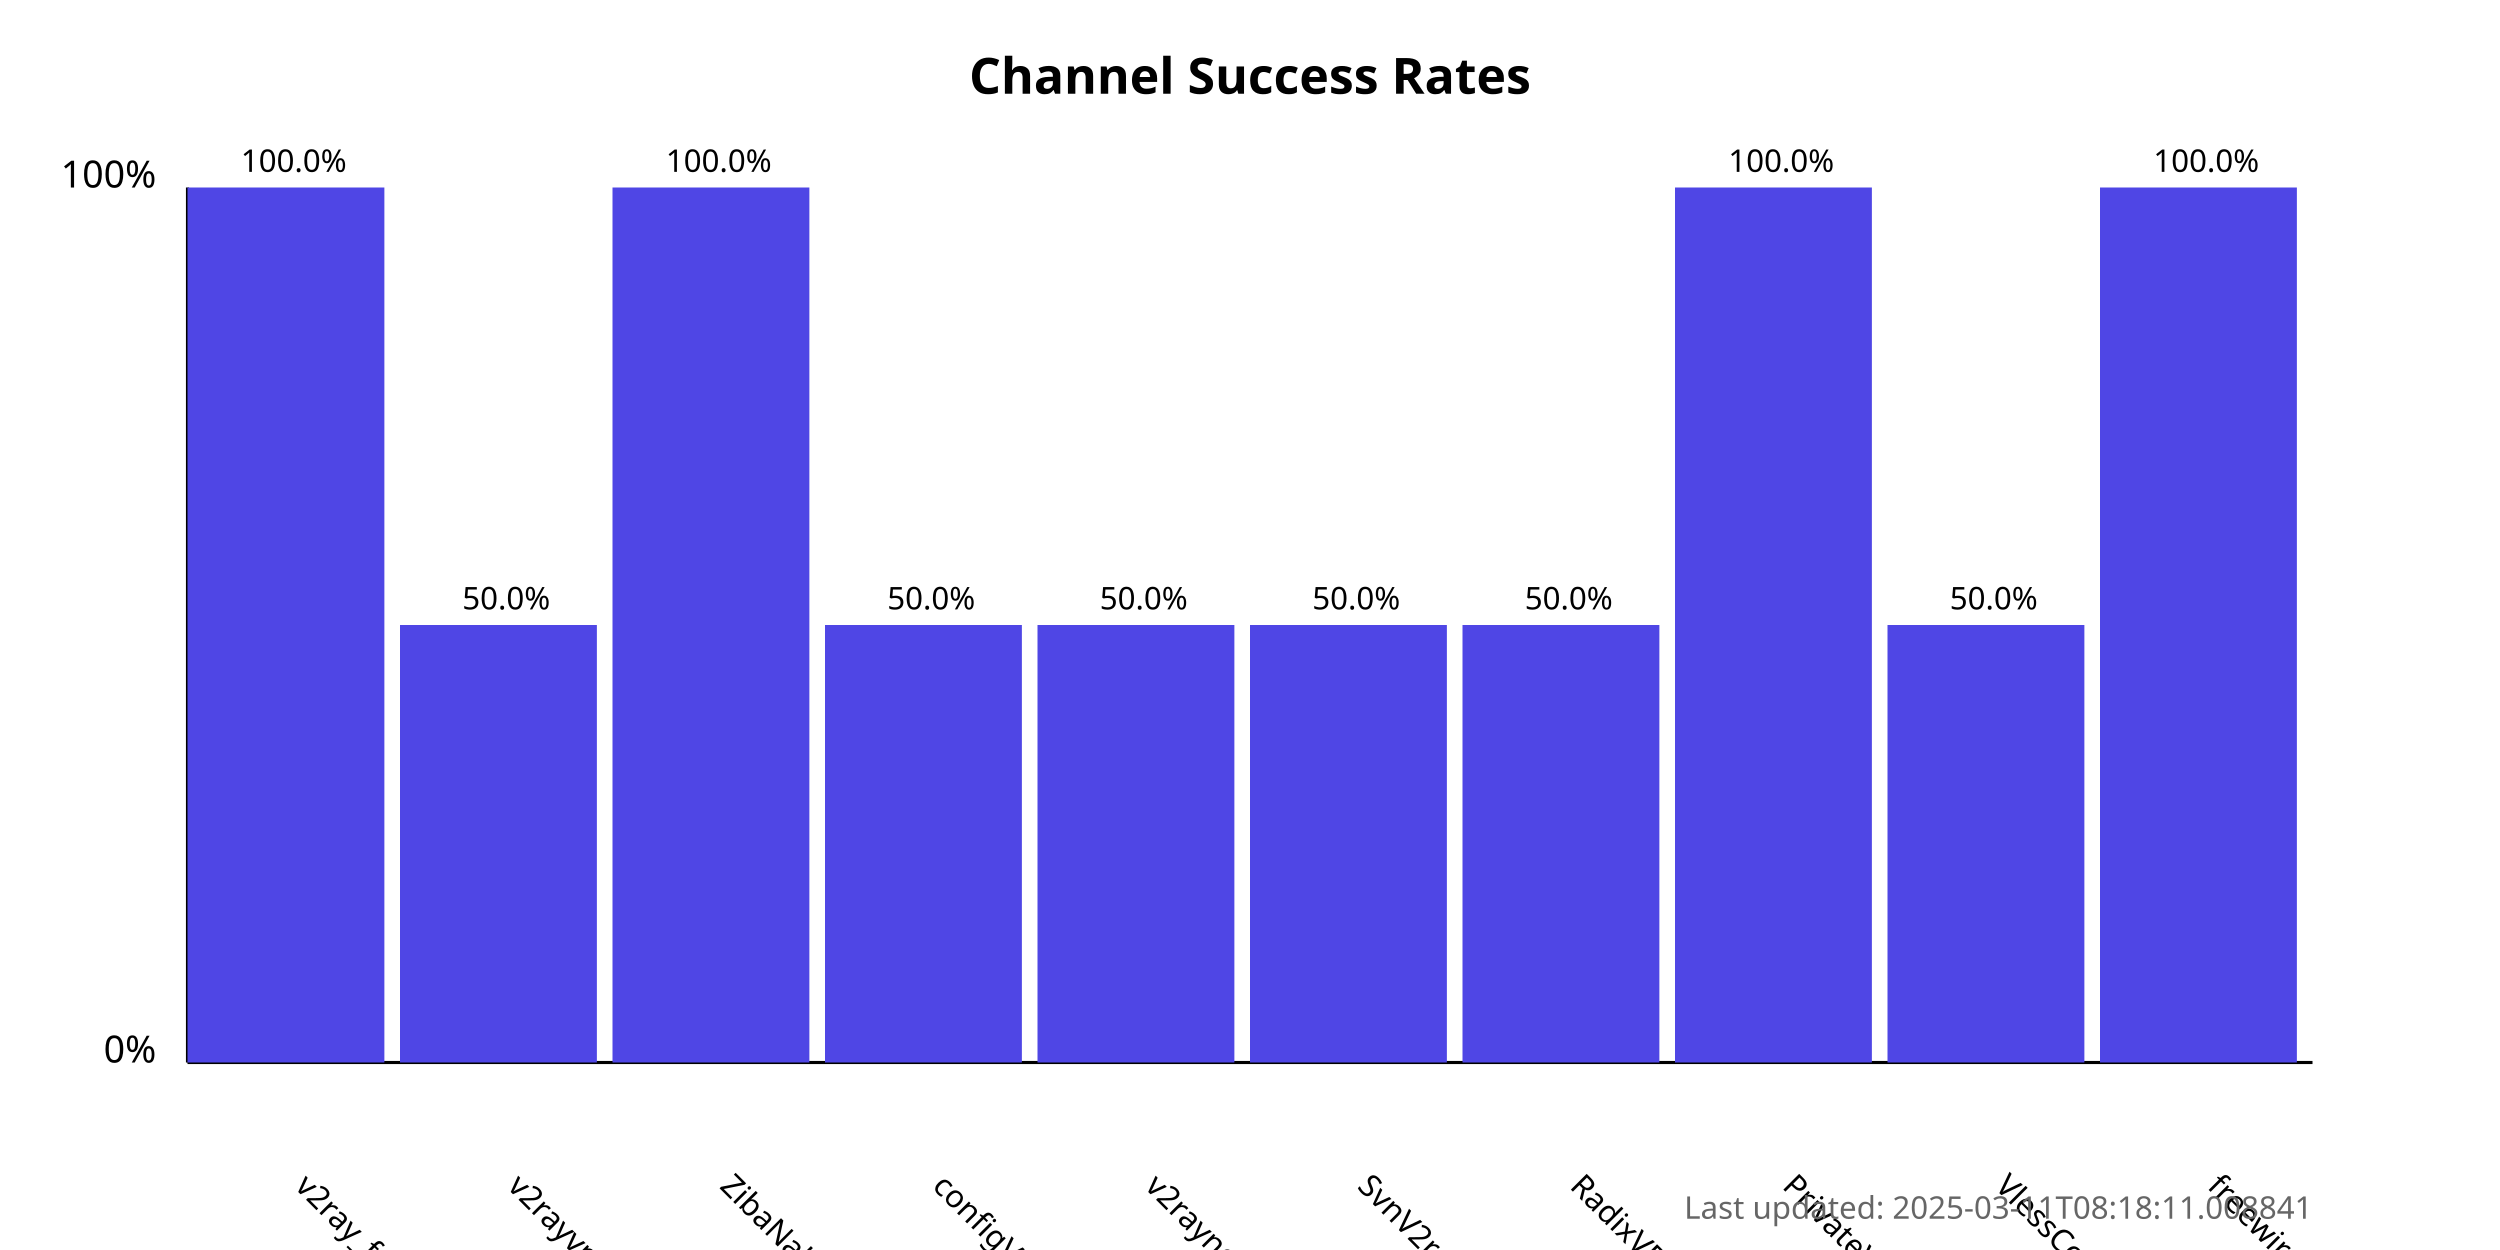
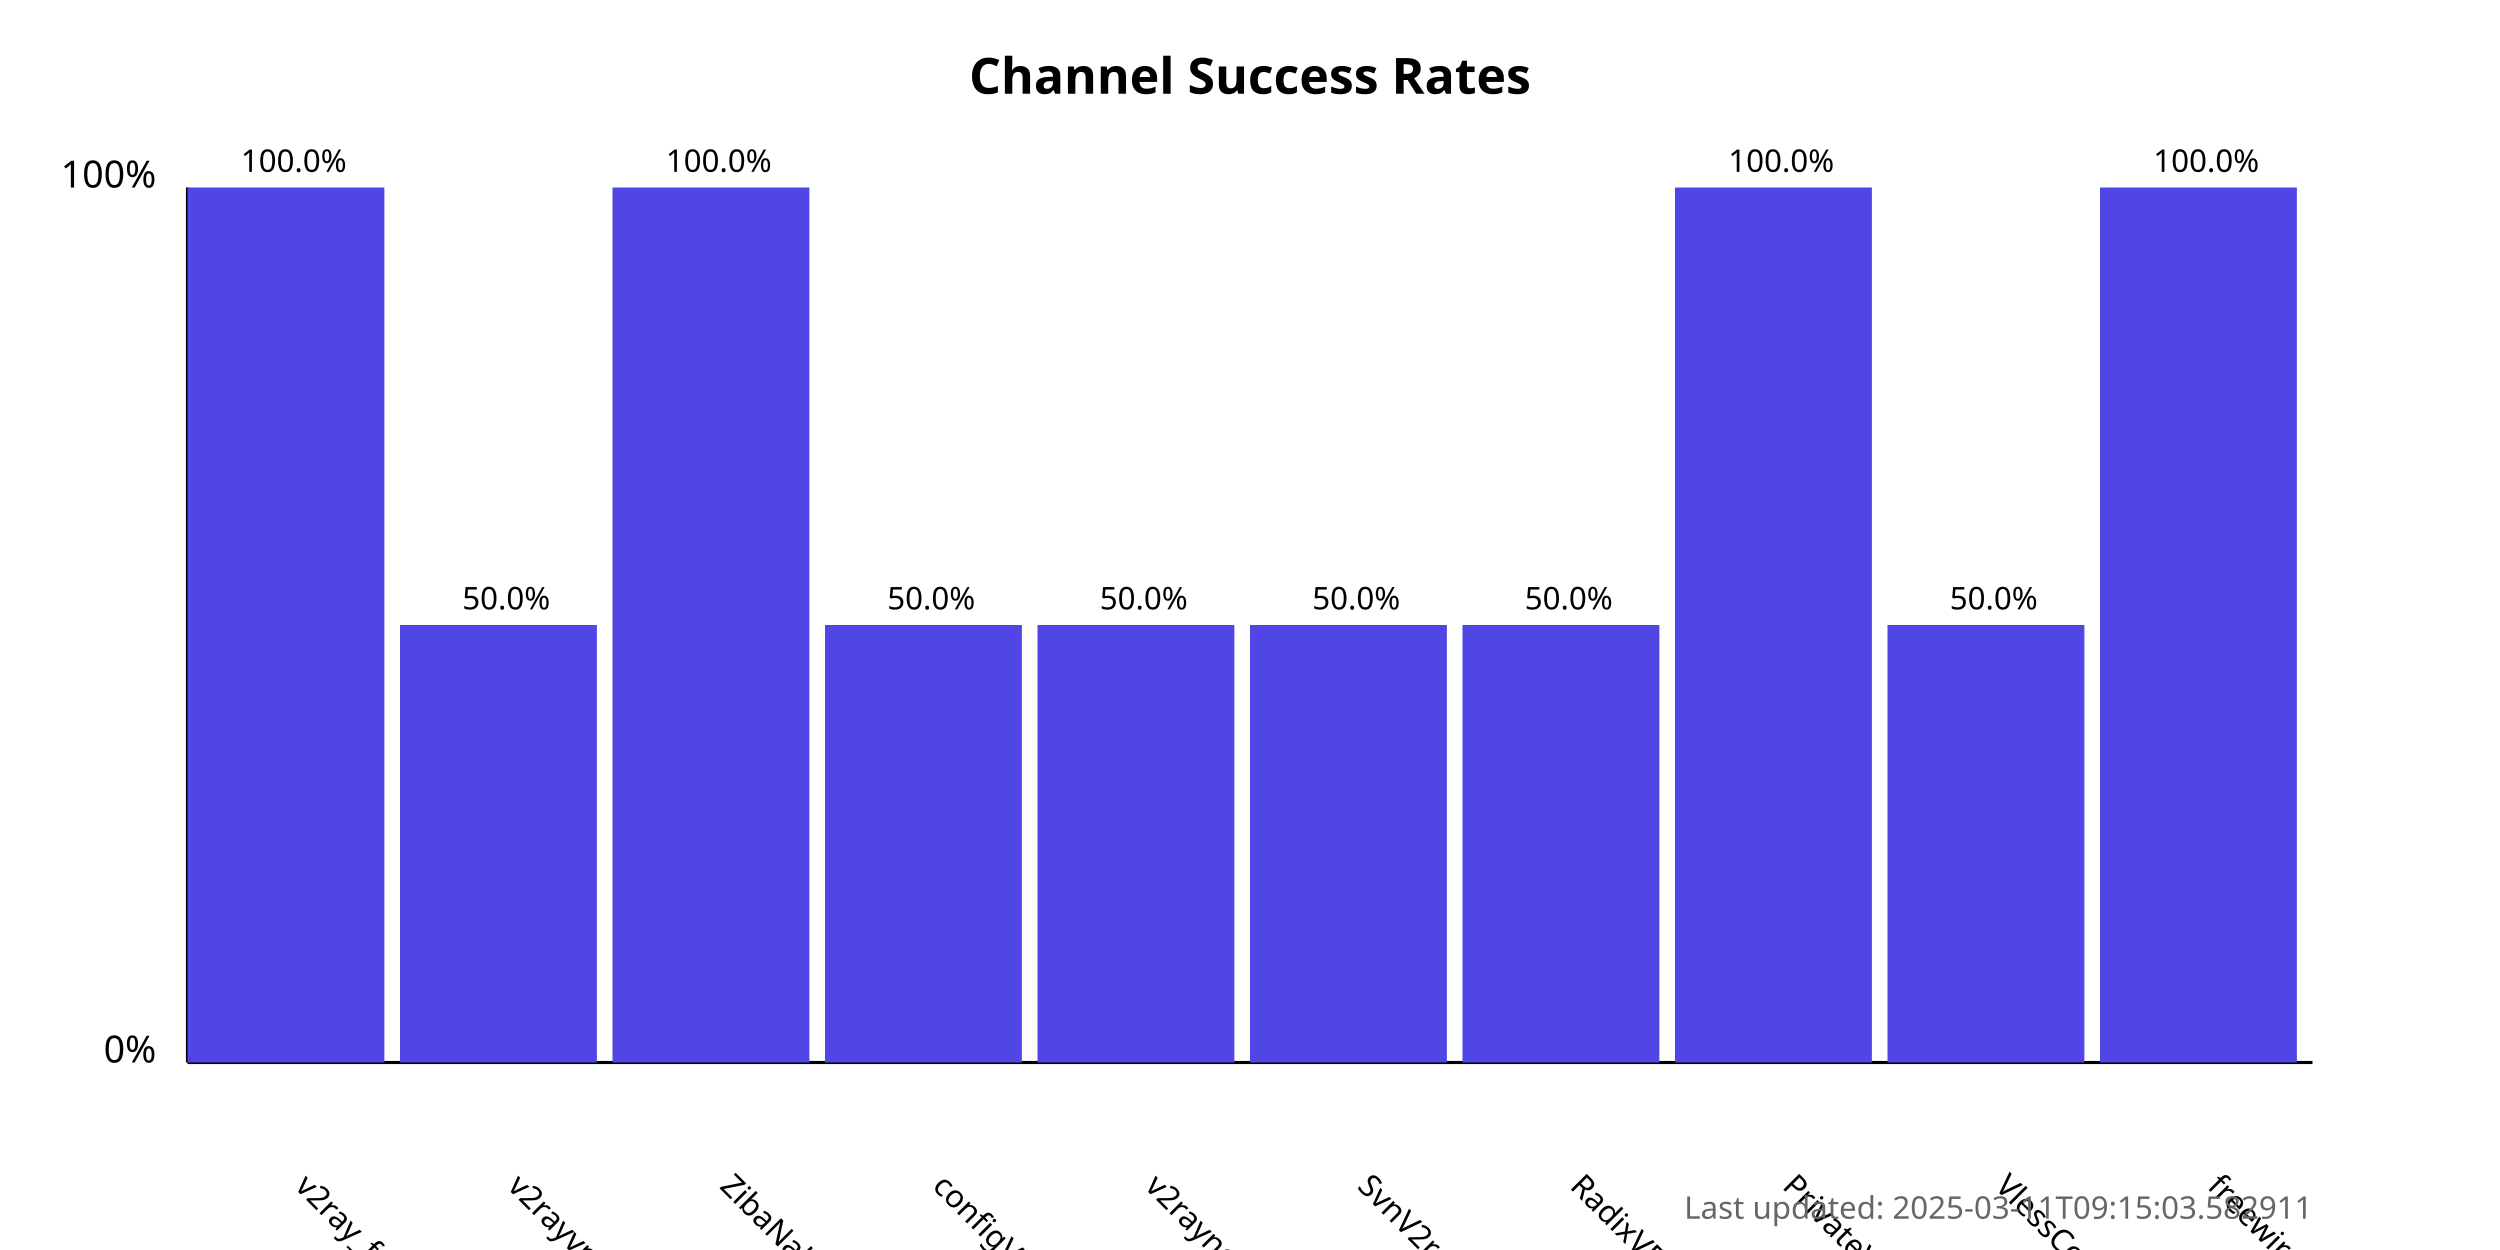
<svg xmlns="http://www.w3.org/2000/svg" width="800" height="400">
  <style>
            .chart-title { font: bold 16px sans-serif; }
            .axis-label { font: 12px sans-serif; }
            .tick-label { font: 10px sans-serif; }
            .bar { fill: #4f46e5; }
            .bar:hover { fill: #6366f1; }
            .timestamp { font: 10px sans-serif; fill: #666; }
        </style>
  <text x="400.0" y="30" text-anchor="middle" class="chart-title">
            Channel Success Rates
        </text>
  <line x1="60" y1="340" x2="60" y2="60" stroke="black" stroke-width="1" />
  <line x1="60" y1="340" x2="740" y2="340" stroke="black" stroke-width="1" />
  <text x="50" y="340" text-anchor="end" class="axis-label">0%</text>
  <text x="50" y="60" text-anchor="end" class="axis-label">100%</text>
  <g>
    <rect x="60" y="60.0" width="63.0" height="280.0" class="bar" />
    <text x="94.0" y="380" transform="rotate(45, 94.0, 380)" text-anchor="start" class="tick-label">
                v2ray_free_conf
            </text>
    <text x="94.0" y="55.0" text-anchor="middle" class="tick-label">
                100.0%
            </text>
  </g>
  <g>
    <rect x="128.0" y="200.0" width="63.0" height="140.0" class="bar" />
    <text x="162.0" y="380" transform="rotate(45, 162.0, 380)" text-anchor="start" class="tick-label">
                v2rayvpno
            </text>
    <text x="162.0" y="195.0" text-anchor="middle" class="tick-label">
                50.0%
            </text>
  </g>
  <g>
    <rect x="196.0" y="60.0" width="63.0" height="280.0" class="bar" />
    <text x="230.0" y="380" transform="rotate(45, 230.0, 380)" text-anchor="start" class="tick-label">
                ZibaNabz
            </text>
    <text x="230.0" y="55.0" text-anchor="middle" class="tick-label">
                100.0%
            </text>
  </g>
  <g>
    <rect x="264.0" y="200.0" width="63.0" height="140.0" class="bar" />
    <text x="298.0" y="380" transform="rotate(45, 298.0, 380)" text-anchor="start" class="tick-label">
                configV2rayForFree
            </text>
    <text x="298.0" y="195.0" text-anchor="middle" class="tick-label">
                50.0%
            </text>
  </g>
  <g>
    <rect x="332.0" y="200.0" width="63.0" height="140.0" class="bar" />
    <text x="366.0" y="380" transform="rotate(45, 366.0, 380)" text-anchor="start" class="tick-label">
                v2rayngvpn
            </text>
    <text x="366.0" y="195.0" text-anchor="middle" class="tick-label">
                50.0%
            </text>
  </g>
  <g>
    <rect x="400.0" y="200.0" width="63.0" height="140.0" class="bar" />
    <text x="434.0" y="380" transform="rotate(45, 434.0, 380)" text-anchor="start" class="tick-label">
                SvnV2ray
            </text>
    <text x="434.0" y="195.0" text-anchor="middle" class="tick-label">
                50.0%
            </text>
  </g>
  <g>
    <rect x="468.0" y="200.0" width="63.0" height="140.0" class="bar" />
    <text x="502.0" y="380" transform="rotate(45, 502.0, 380)" text-anchor="start" class="tick-label">
                RadixVPN
            </text>
    <text x="502.0" y="195.0" text-anchor="middle" class="tick-label">
                50.0%
            </text>
  </g>
  <g>
    <rect x="536.0" y="60.0" width="63.0" height="280.0" class="bar" />
    <text x="570.0" y="380" transform="rotate(45, 570.0, 380)" text-anchor="start" class="tick-label">
                PrivateVPNs
            </text>
    <text x="570.0" y="55.0" text-anchor="middle" class="tick-label">
                100.0%
            </text>
  </g>
  <g>
    <rect x="604.0" y="200.0" width="63.0" height="140.0" class="bar" />
    <text x="638.0" y="380" transform="rotate(45, 638.0, 380)" text-anchor="start" class="tick-label">
                VlessConfig
            </text>
    <text x="638.0" y="195.0" text-anchor="middle" class="tick-label">
                50.0%
            </text>
  </g>
  <g>
    <rect x="672.0" y="60.0" width="63.0" height="280.0" class="bar" />
    <text x="706.0" y="380" transform="rotate(45, 706.0, 380)" text-anchor="start" class="tick-label">
                freewireguard
            </text>
    <text x="706.0" y="55.0" text-anchor="middle" class="tick-label">
                100.0%
            </text>
  </g>
  <text x="740" y="390" text-anchor="end" class="timestamp">
-             Last updated: 2025-03-11T08:18:11.008841
+             Last updated: 2025-03-11T09:15:03.582911
        </text>
</svg>
